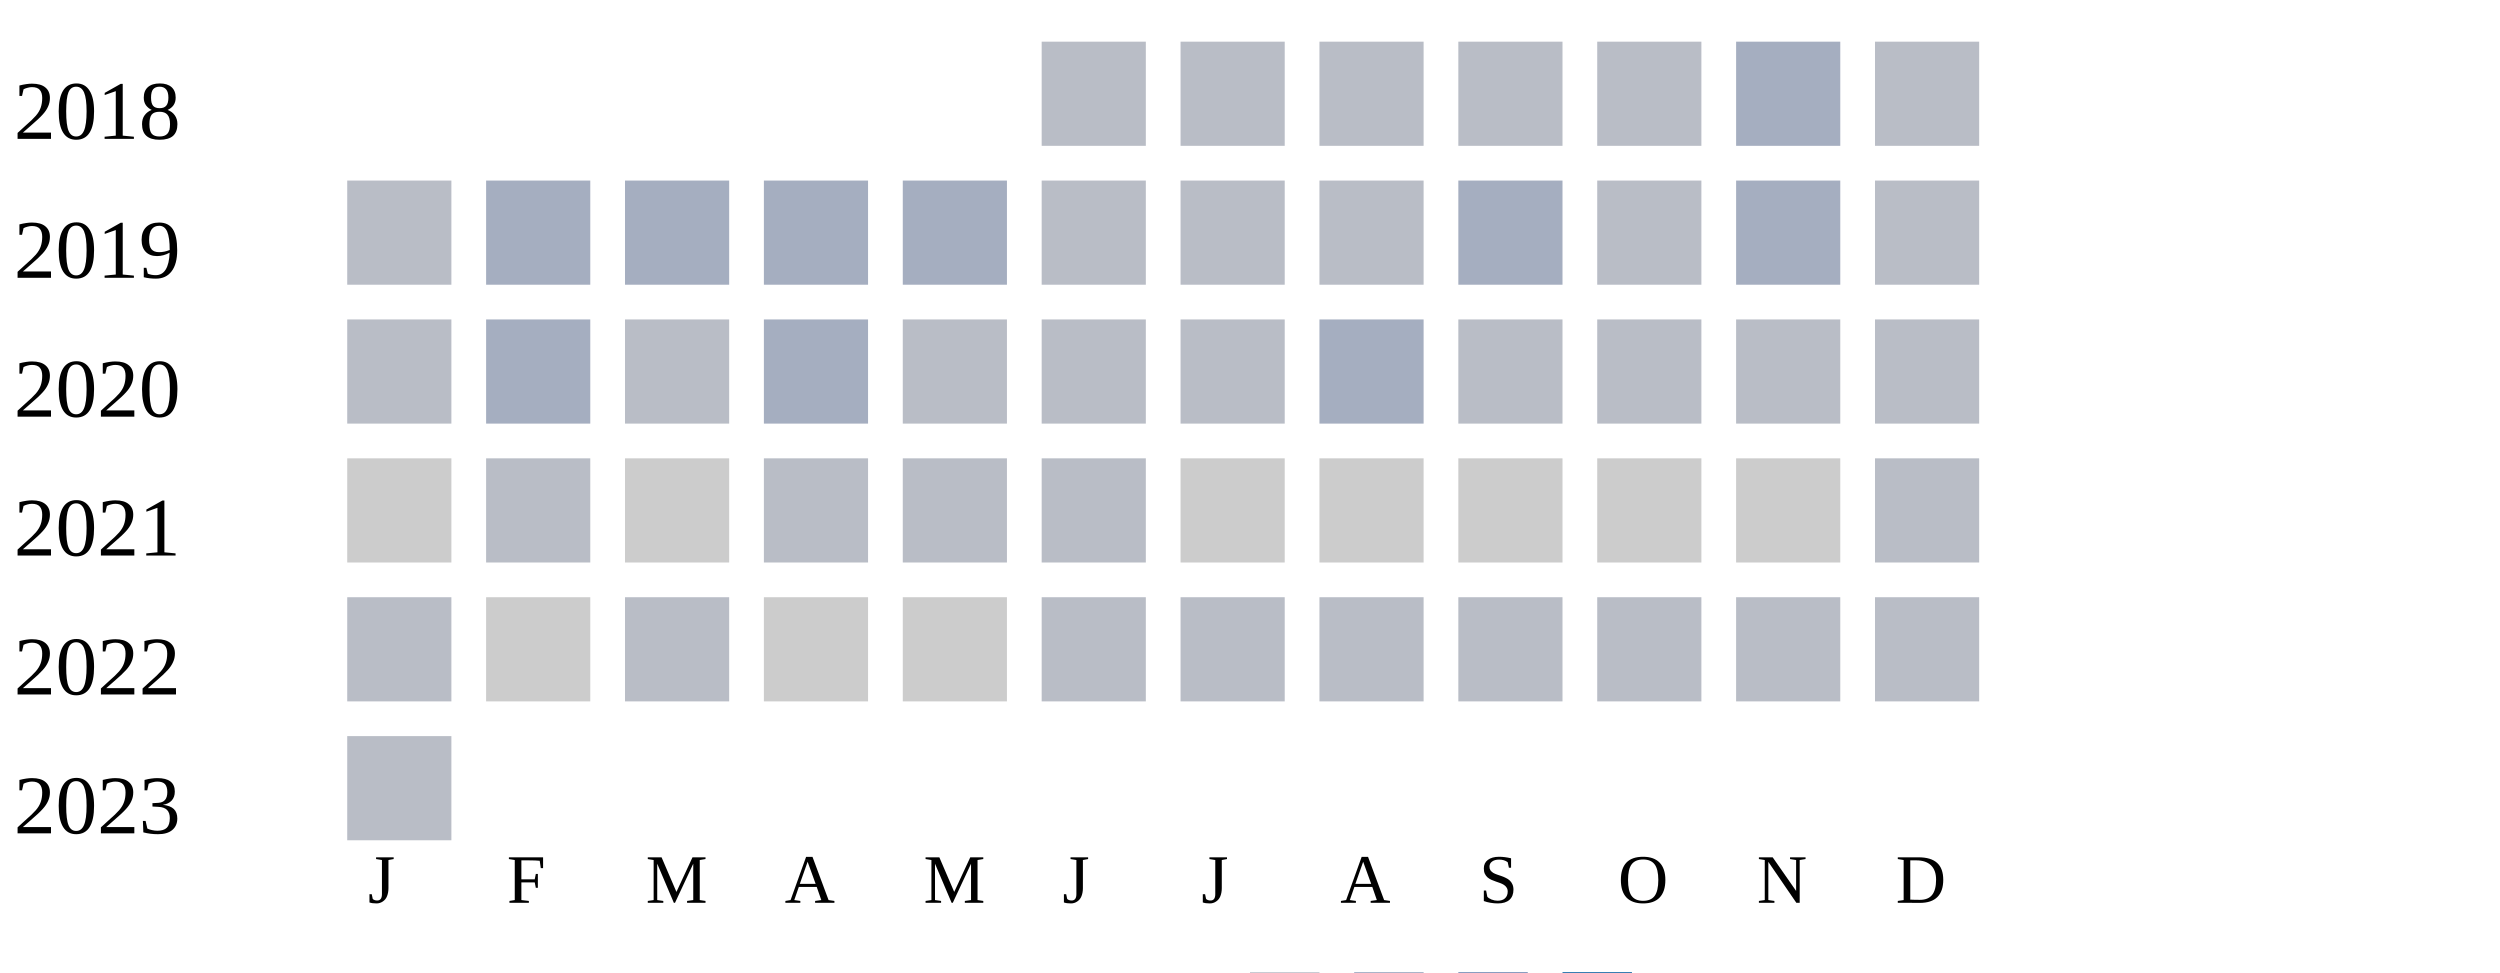
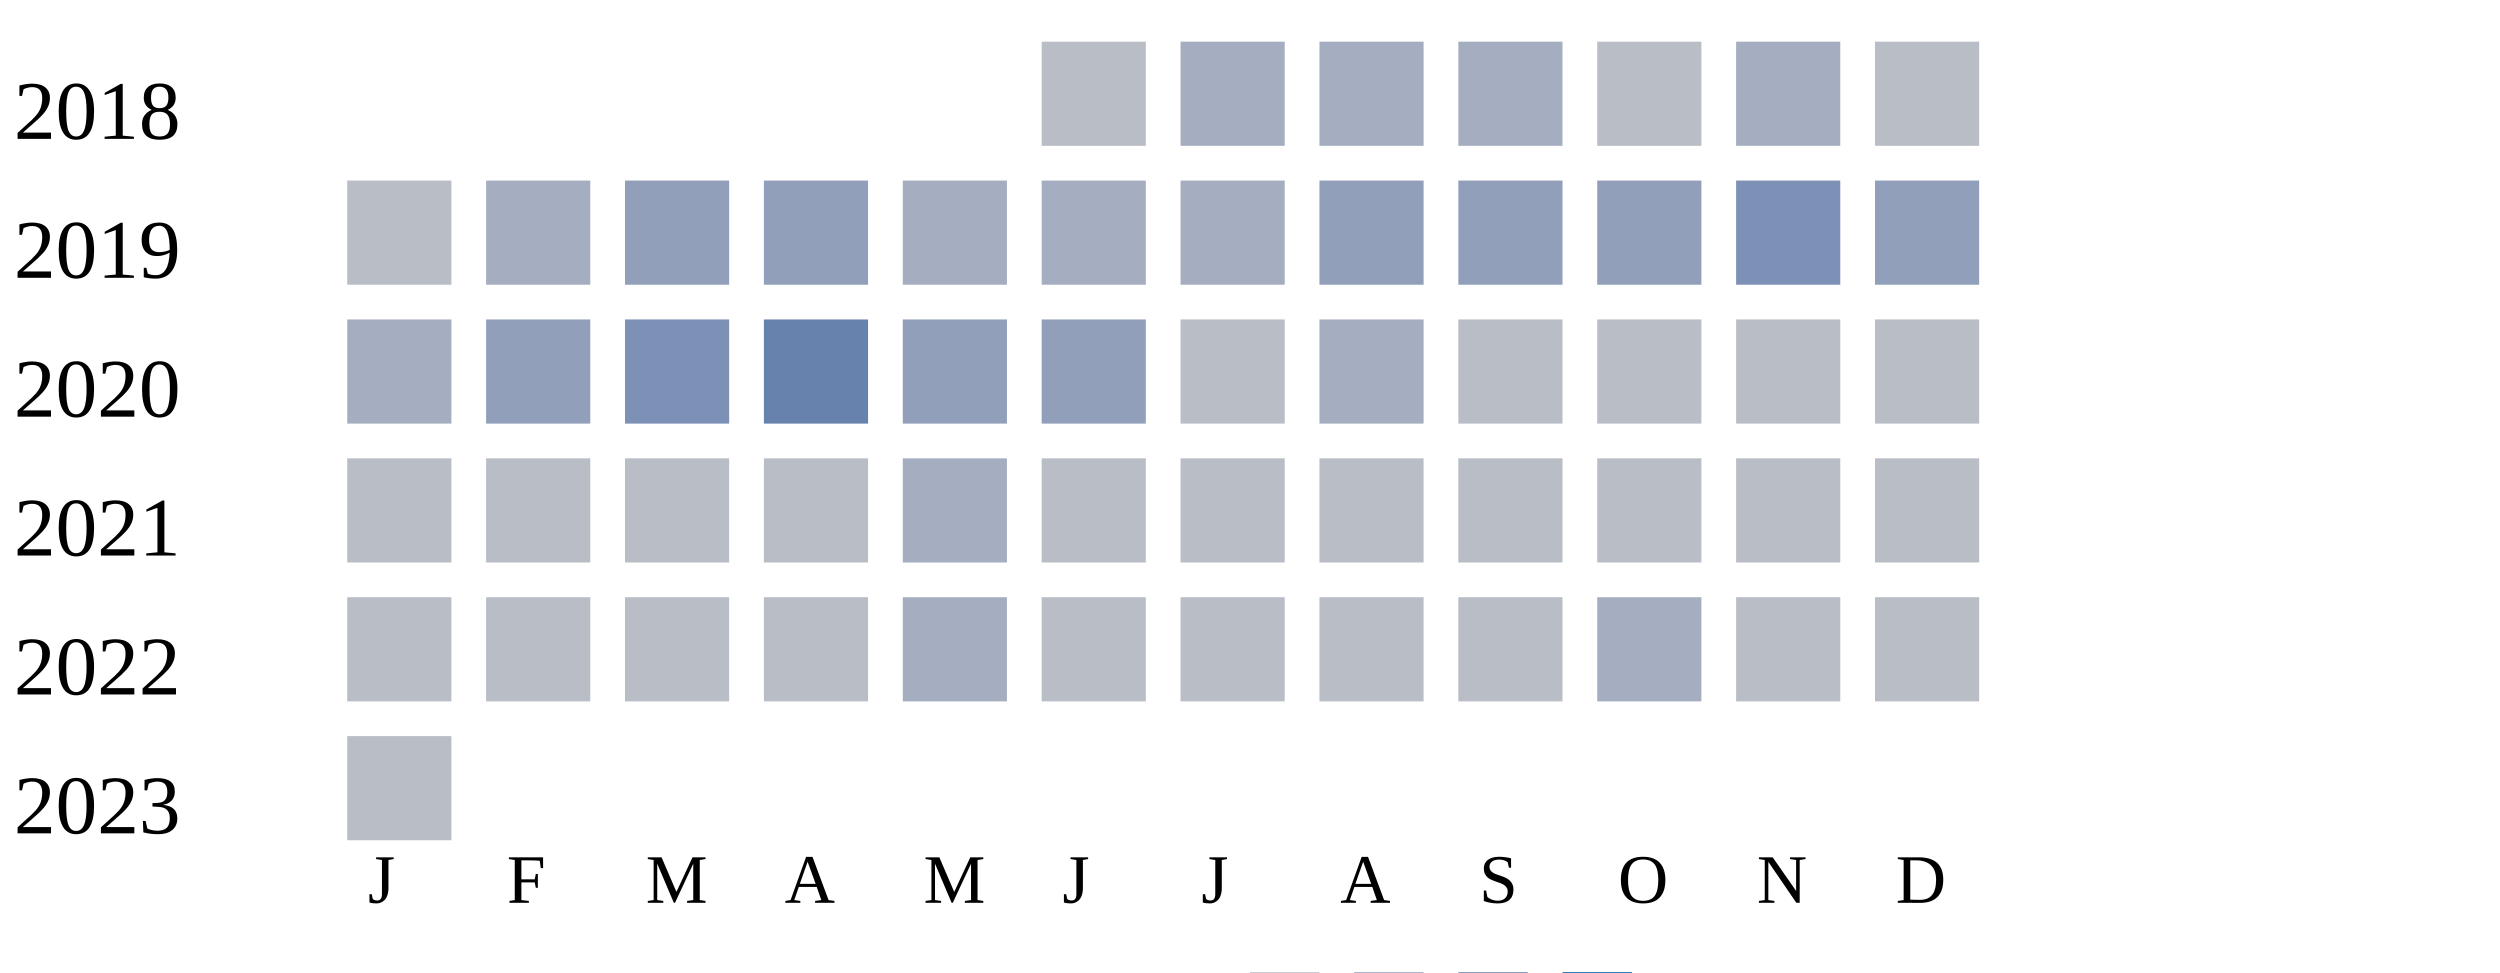
<svg xmlns="http://www.w3.org/2000/svg" width="360" height="140">
  <g transform="translate(0 0)">
    <text x="2" y="20">2018</text>
    <rect x="150" y="6" width="15" height="15" fill="#b9bdc6" />
-     <rect x="170" y="6" width="15" height="15" fill="#b9bdc6" />
-     <rect x="190" y="6" width="15" height="15" fill="#b9bdc6" />
-     <rect x="210" y="6" width="15" height="15" fill="#b9bdc6" />
+     <rect x="170" y="6" width="15" height="15" fill="#a5aec0" />
+     <rect x="190" y="6" width="15" height="15" fill="#a5aec0" />
+     <rect x="210" y="6" width="15" height="15" fill="#a5aec0" />
    <rect x="230" y="6" width="15" height="15" fill="#b9bdc6" />
    <rect x="250" y="6" width="15" height="15" fill="#a5aec0" />
    <rect x="270" y="6" width="15" height="15" fill="#b9bdc6" />
  </g>
  <g transform="translate(0 20)">
    <text x="2" y="20">2019</text>
    <rect x="50" y="6" width="15" height="15" fill="#b9bdc6" />
    <rect x="70" y="6" width="15" height="15" fill="#a5aec0" />
-     <rect x="90" y="6" width="15" height="15" fill="#a5aec0" />
-     <rect x="110" y="6" width="15" height="15" fill="#a5aec0" />
+     <rect x="90" y="6" width="15" height="15" fill="#919fba" />
+     <rect x="110" y="6" width="15" height="15" fill="#919fba" />
    <rect x="130" y="6" width="15" height="15" fill="#a5aec0" />
-     <rect x="150" y="6" width="15" height="15" fill="#b9bdc6" />
-     <rect x="170" y="6" width="15" height="15" fill="#b9bdc6" />
-     <rect x="190" y="6" width="15" height="15" fill="#b9bdc6" />
-     <rect x="210" y="6" width="15" height="15" fill="#a5aec0" />
-     <rect x="230" y="6" width="15" height="15" fill="#b9bdc6" />
-     <rect x="250" y="6" width="15" height="15" fill="#a5aec0" />
-     <rect x="270" y="6" width="15" height="15" fill="#b9bdc6" />
+     <rect x="150" y="6" width="15" height="15" fill="#a5aec0" />
+     <rect x="170" y="6" width="15" height="15" fill="#a5aec0" />
+     <rect x="190" y="6" width="15" height="15" fill="#919fba" />
+     <rect x="210" y="6" width="15" height="15" fill="#919fba" />
+     <rect x="230" y="6" width="15" height="15" fill="#919fba" />
+     <rect x="250" y="6" width="15" height="15" fill="#7d90b5" />
+     <rect x="270" y="6" width="15" height="15" fill="#919fba" />
  </g>
  <g transform="translate(0 40)">
    <text x="2" y="20">2020</text>
-     <rect x="50" y="6" width="15" height="15" fill="#b9bdc6" />
-     <rect x="70" y="6" width="15" height="15" fill="#a5aec0" />
-     <rect x="90" y="6" width="15" height="15" fill="#b9bdc6" />
-     <rect x="110" y="6" width="15" height="15" fill="#a5aec0" />
-     <rect x="130" y="6" width="15" height="15" fill="#b9bdc6" />
-     <rect x="150" y="6" width="15" height="15" fill="#b9bdc6" />
+     <rect x="50" y="6" width="15" height="15" fill="#a5aec0" />
+     <rect x="70" y="6" width="15" height="15" fill="#919fba" />
+     <rect x="90" y="6" width="15" height="15" fill="#7d90b5" />
+     <rect x="110" y="6" width="15" height="15" fill="#6882ae" />
+     <rect x="130" y="6" width="15" height="15" fill="#919fba" />
+     <rect x="150" y="6" width="15" height="15" fill="#919fba" />
    <rect x="170" y="6" width="15" height="15" fill="#b9bdc6" />
    <rect x="190" y="6" width="15" height="15" fill="#a5aec0" />
    <rect x="210" y="6" width="15" height="15" fill="#b9bdc6" />
    <rect x="230" y="6" width="15" height="15" fill="#b9bdc6" />
    <rect x="250" y="6" width="15" height="15" fill="#b9bdc6" />
    <rect x="270" y="6" width="15" height="15" fill="#b9bdc6" />
  </g>
  <g transform="translate(0 60)">
    <text x="2" y="20">2021</text>
-     <rect x="50" y="6" width="15" height="15" fill="#cccccc" />
+     <rect x="50" y="6" width="15" height="15" fill="#b9bdc6" />
    <rect x="70" y="6" width="15" height="15" fill="#b9bdc6" />
-     <rect x="90" y="6" width="15" height="15" fill="#cccccc" />
+     <rect x="90" y="6" width="15" height="15" fill="#b9bdc6" />
    <rect x="110" y="6" width="15" height="15" fill="#b9bdc6" />
-     <rect x="130" y="6" width="15" height="15" fill="#b9bdc6" />
+     <rect x="130" y="6" width="15" height="15" fill="#a5aec0" />
    <rect x="150" y="6" width="15" height="15" fill="#b9bdc6" />
-     <rect x="170" y="6" width="15" height="15" fill="#cccccc" />
-     <rect x="190" y="6" width="15" height="15" fill="#cccccc" />
-     <rect x="210" y="6" width="15" height="15" fill="#cccccc" />
-     <rect x="230" y="6" width="15" height="15" fill="#cccccc" />
-     <rect x="250" y="6" width="15" height="15" fill="#cccccc" />
+     <rect x="170" y="6" width="15" height="15" fill="#b9bdc6" />
+     <rect x="190" y="6" width="15" height="15" fill="#b9bdc6" />
+     <rect x="210" y="6" width="15" height="15" fill="#b9bdc6" />
+     <rect x="230" y="6" width="15" height="15" fill="#b9bdc6" />
+     <rect x="250" y="6" width="15" height="15" fill="#b9bdc6" />
    <rect x="270" y="6" width="15" height="15" fill="#b9bdc6" />
  </g>
  <g transform="translate(0 80)">
    <text x="2" y="20">2022</text>
    <rect x="50" y="6" width="15" height="15" fill="#b9bdc6" />
-     <rect x="70" y="6" width="15" height="15" fill="#cccccc" />
+     <rect x="70" y="6" width="15" height="15" fill="#b9bdc6" />
    <rect x="90" y="6" width="15" height="15" fill="#b9bdc6" />
-     <rect x="110" y="6" width="15" height="15" fill="#cccccc" />
-     <rect x="130" y="6" width="15" height="15" fill="#cccccc" />
+     <rect x="110" y="6" width="15" height="15" fill="#b9bdc6" />
+     <rect x="130" y="6" width="15" height="15" fill="#a5aec0" />
    <rect x="150" y="6" width="15" height="15" fill="#b9bdc6" />
    <rect x="170" y="6" width="15" height="15" fill="#b9bdc6" />
    <rect x="190" y="6" width="15" height="15" fill="#b9bdc6" />
    <rect x="210" y="6" width="15" height="15" fill="#b9bdc6" />
-     <rect x="230" y="6" width="15" height="15" fill="#b9bdc6" />
+     <rect x="230" y="6" width="15" height="15" fill="#a5aec0" />
    <rect x="250" y="6" width="15" height="15" fill="#b9bdc6" />
    <rect x="270" y="6" width="15" height="15" fill="#b9bdc6" />
  </g>
  <g transform="translate(0 100)">
    <text x="2" y="20">2023</text>
    <rect x="50" y="6" width="15" height="15" fill="#b9bdc6" />
  </g>
  <text style="font-size: 10px; text-align: center" x="53" y="130">J</text>
  <text style="font-size: 10px; text-align: center" x="73" y="130">F</text>
  <text style="font-size: 10px; text-align: center" x="93" y="130">M</text>
  <text style="font-size: 10px; text-align: center" x="113" y="130">A</text>
  <text style="font-size: 10px; text-align: center" x="133" y="130">M</text>
  <text style="font-size: 10px; text-align: center" x="153" y="130">J</text>
  <text style="font-size: 10px; text-align: center" x="173" y="130">J</text>
  <text style="font-size: 10px; text-align: center" x="193" y="130">A</text>
  <text style="font-size: 10px; text-align: center" x="213" y="130">S</text>
  <text style="font-size: 10px; text-align: center" x="233" y="130">O</text>
  <text style="font-size: 10px; text-align: center" x="253" y="130">N</text>
  <text style="font-size: 10px; text-align: center" x="273" y="130">D</text>
  <text style="font-size: 10px;" x="155" y="149">Less</text>
  <rect fill="#b9bdc6" width="10" height="10" x="180" y="140" />
  <rect fill="#919fba" width="10" height="10" x="195" y="140" />
  <rect fill="#6882ae" width="10" height="10" x="210" y="140" />
  <rect fill="#005a9c" width="10" height="10" x="225" y="140" />
  <text x="240" y="149" style="font-size: 10px;">More</text>
</svg>
